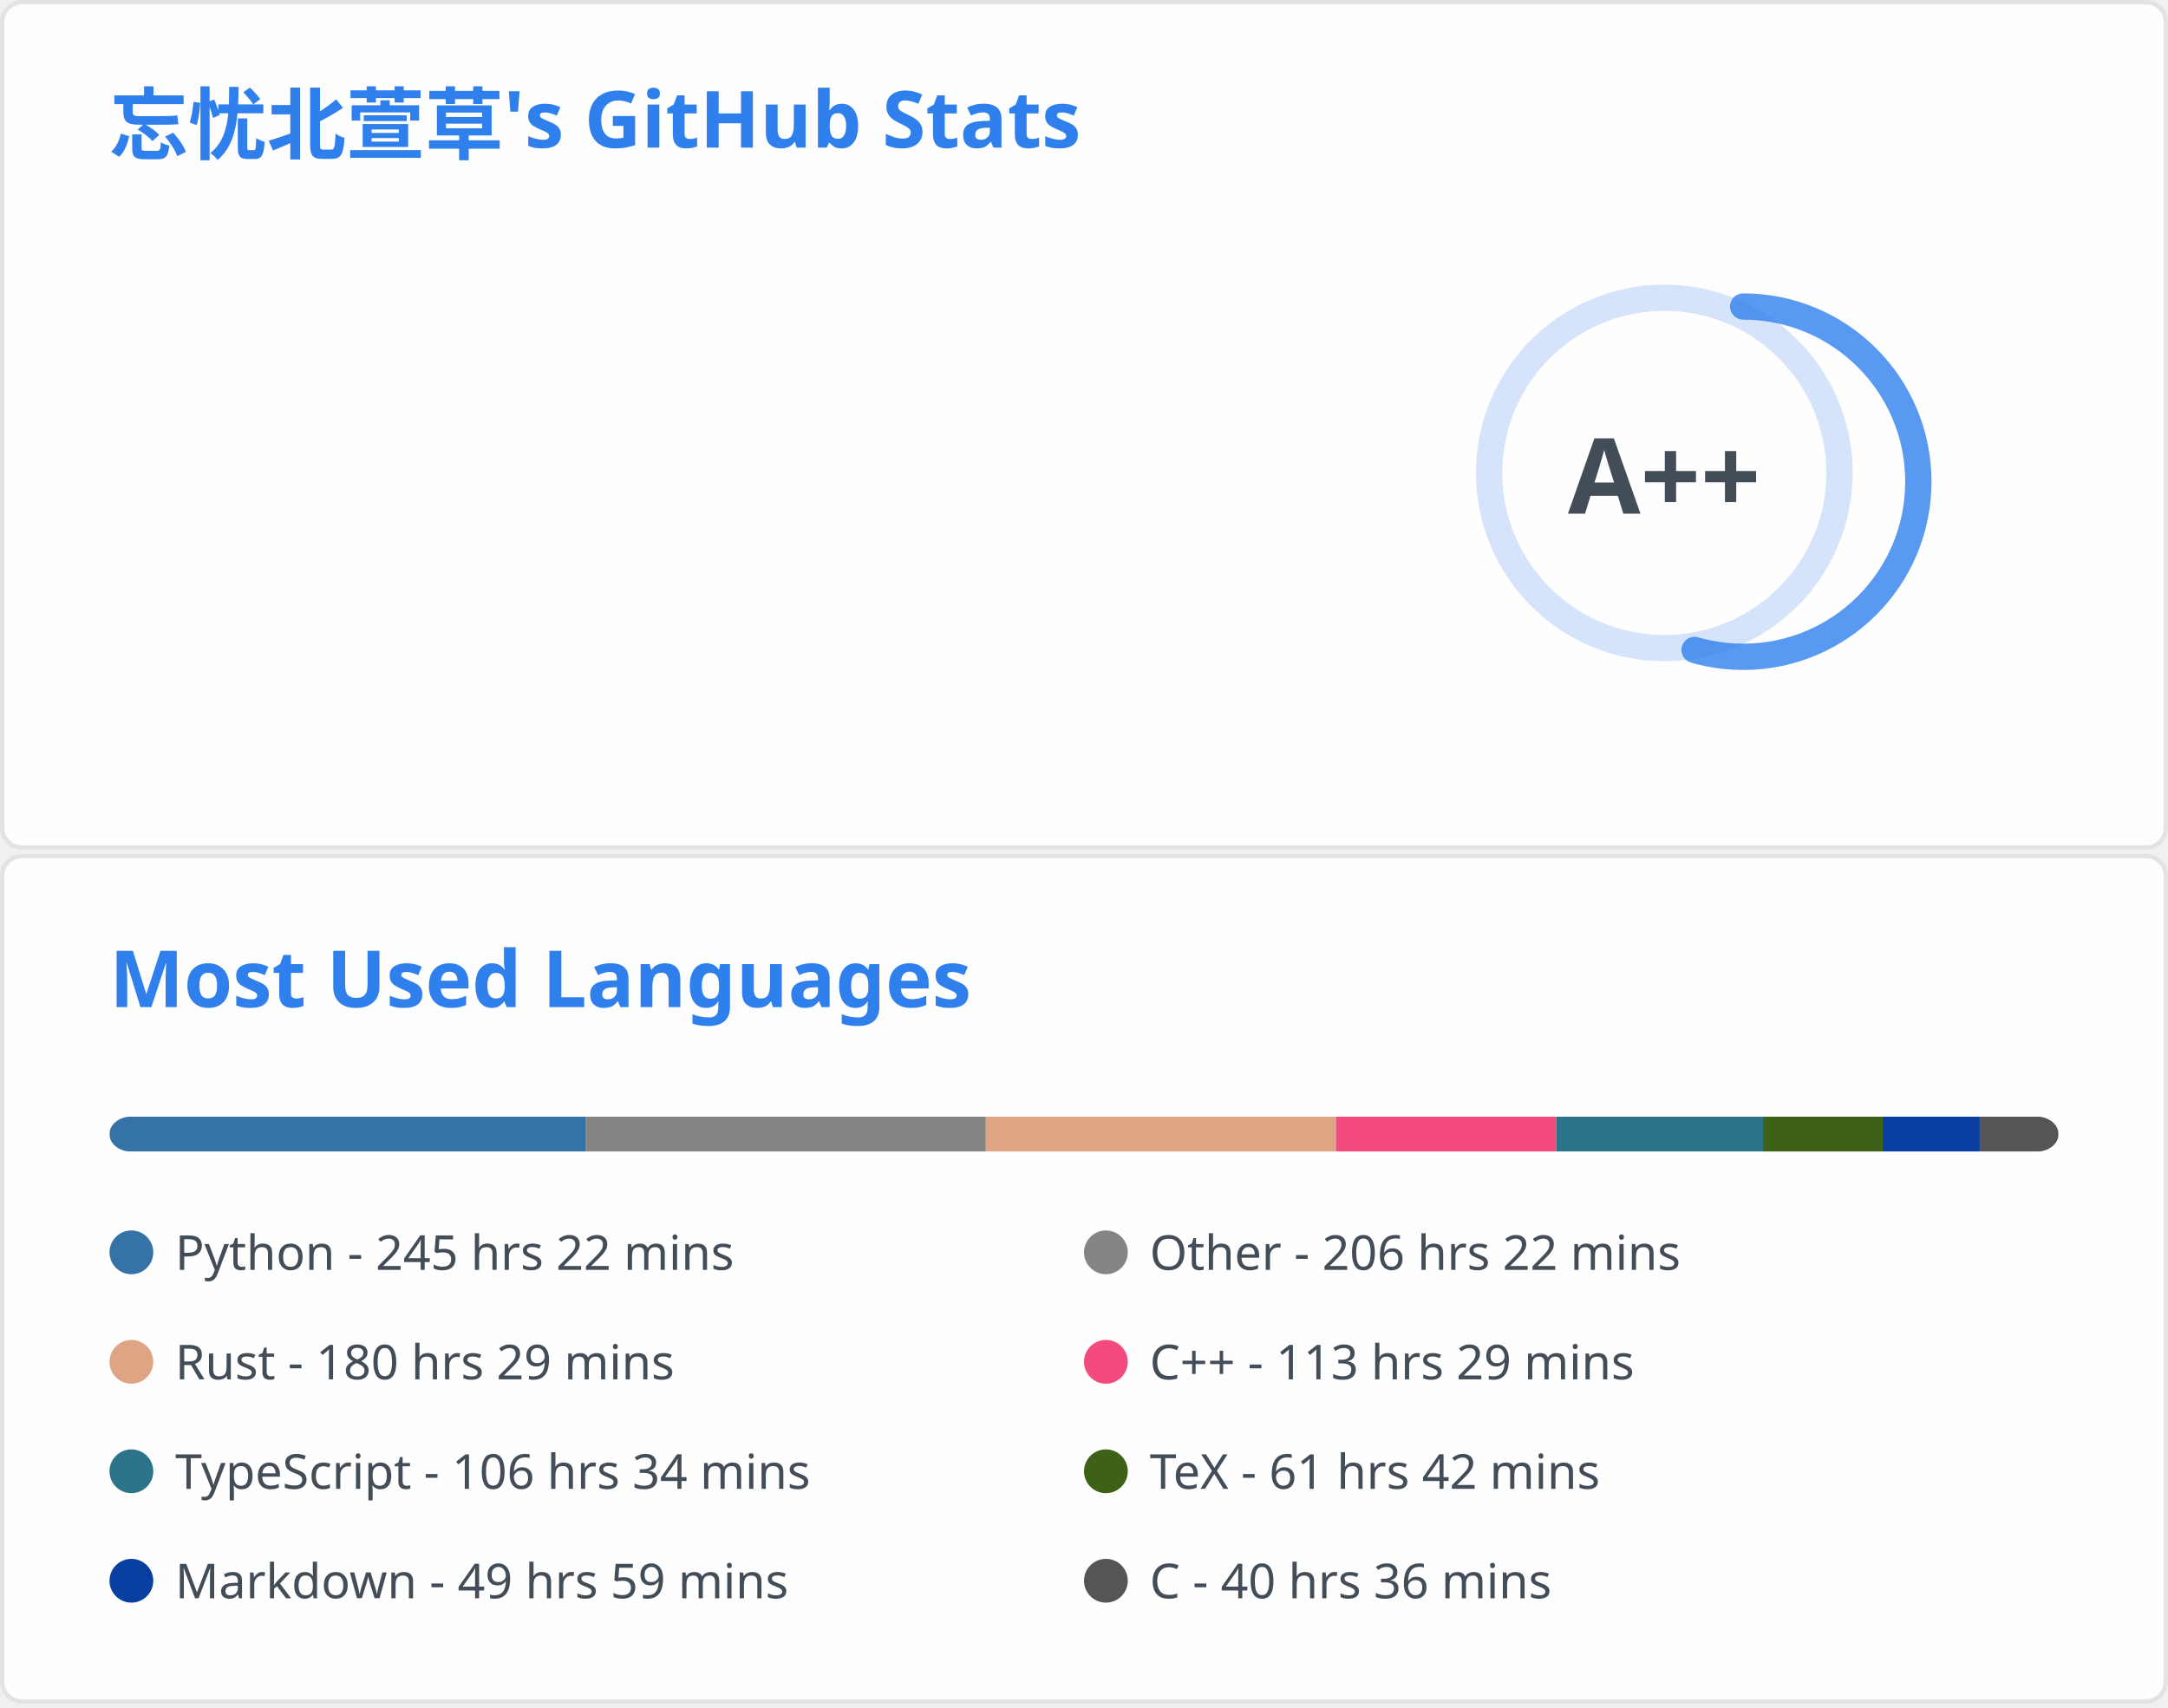
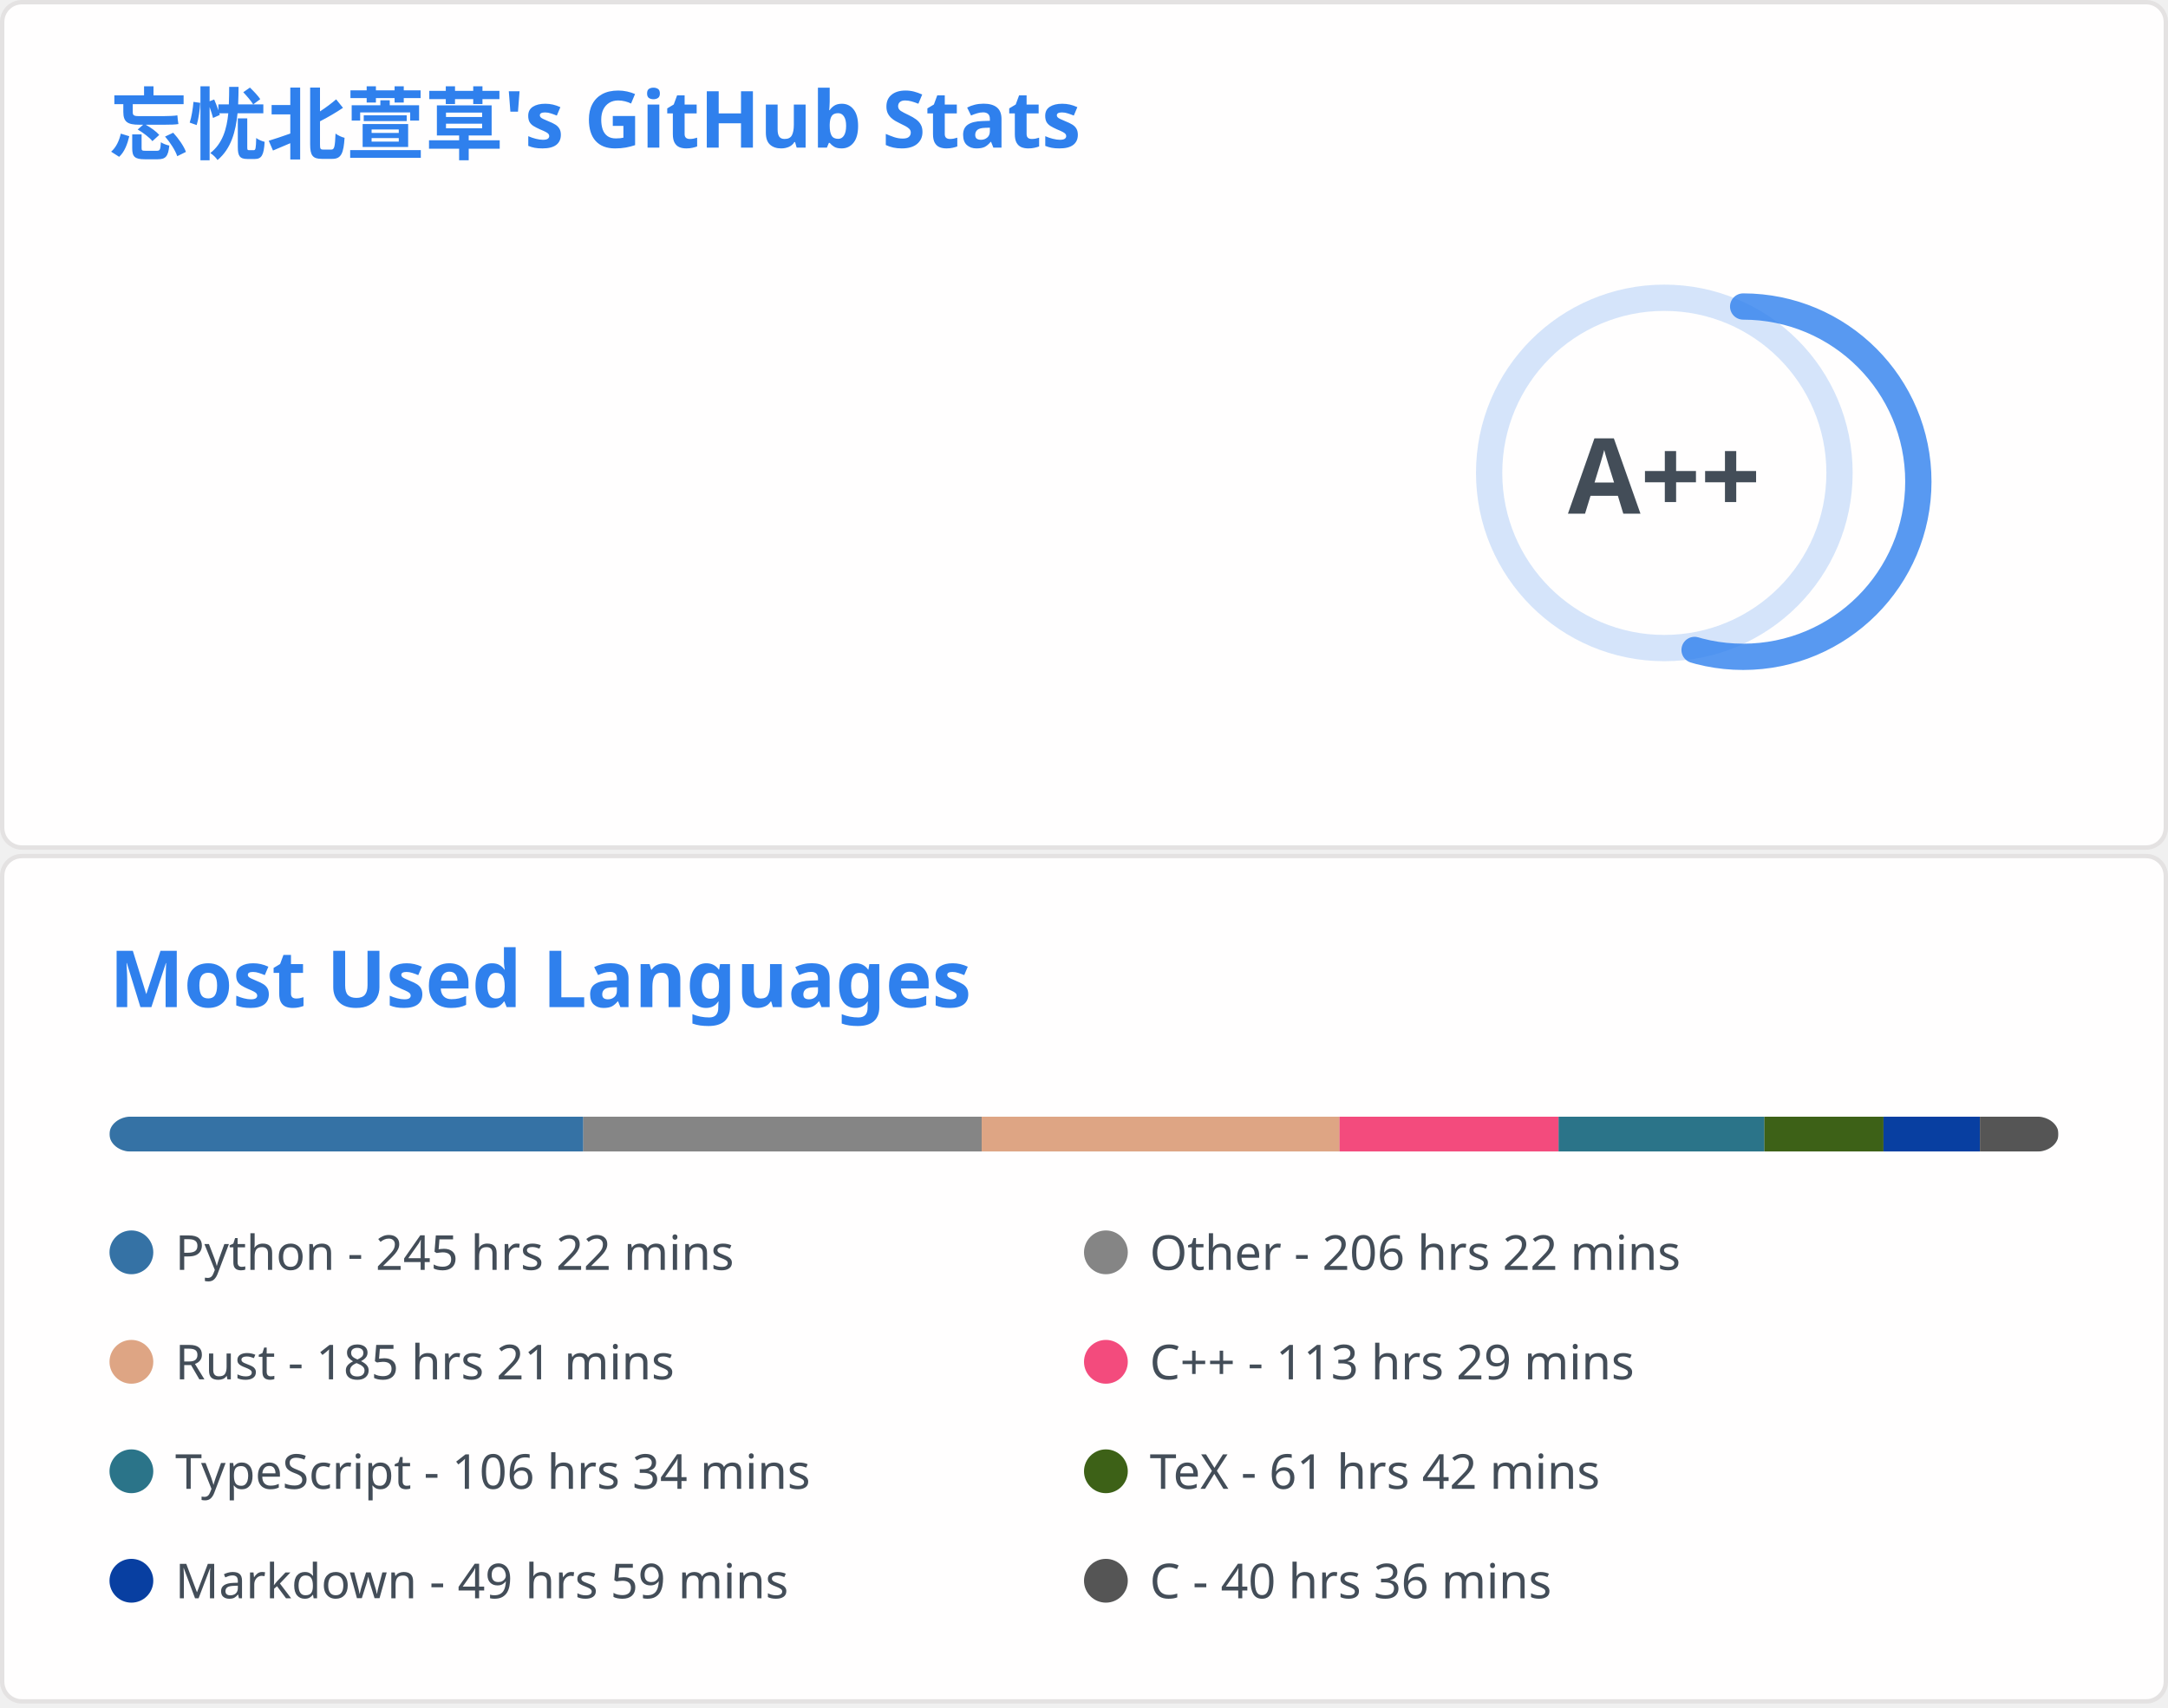
<svg xmlns="http://www.w3.org/2000/svg" aria-labelledby="descId" width="495" height="390" viewBox="0 0 495 390" fill="none">
  <svg width="495" height="195" fill="none" aria-labelledby="descId" viewBox="0 0 495 195" y="0">
    <style>@keyframes rankAnimation{0%{stroke-dashoffset:251.327}}@keyframes scaleInAnimation{0%{transform:translate(-5px,5px) scale(0)}to{transform:translate(-5px,5px) scale(1)}}@keyframes fadeInAnimation{0%{opacity:0}to{opacity:1}}.stat{font:600 14px"Segoe UI",Ubuntu,Sans-Serif;fill:#434d58}.bold{font:700 14px"Segoe UI",Ubuntu,Sans-Serif}.icon{fill:#4c71f2}.stagger{opacity:0;animation:fadeInAnimation .3s ease-in-out forwards}.rank-circle,.rank-circle-rim{stroke:#2f80ed33;fill:none;stroke-width:6}.rank-circle{stroke:#2f80edcc;stroke-dasharray:250;stroke-linecap:round;transform-origin:-10px 8px;transform:rotate(-90deg);stroke-dashoffset:113.097}.rank-text{font:800 24px"Segoe UI",Ubuntu,Sans-Serif;fill:#434d58;transform:translate(-5px,5px)}.rank-circle{animation:rankAnimation 1s forwards ease-in-out}.rank-text{animation:scaleInAnimation .3s ease-in-out forwards}@supports (-moz-appearance:auto){.header{font-size:15.3px}}.lang-name{font:400 11px"Segoe UI",Ubuntu,Sans-Serif;fill:#434d58}.header{font:600 18px"Segoe UI",Ubuntu,Sans-Serif;fill:#2f80ed;animation:fadeInAnimation .8s ease-in-out forwards}@supports (-moz-appearance:auto){.header{font-size:15.3px}}</style>
    <rect width="494" height="99%" x=".5" y=".5" fill="#fffefe" stroke="#e4e2e2" rx="4.5" />
    <text class="header" transform="translate(25 35)">忘忧北萱草's GitHub Stats</text>
    <svg y="60">
      <g transform="translate(390 40)">
        <circle cx="-10" cy="8" r="40" class="rank-circle-rim" />
        <circle cx="-10" cy="8" r="40" class="rank-circle" />
        <text x="-5" y="3" alignment-baseline="central" class="rank-text" dominant-baseline="central" text-anchor="middle">A++</text>
      </g>
      <svg>
        <g class="stagger" style="animation-delay: 450ms" transform="translate(25)">
          <svg width="16" height="16" class="icon" viewBox="0 0 16 16">
            <path fill-rule="evenodd" d="M8 .25a.75.75 0 0 1 .673.418l1.882 3.815 4.21.612a.75.75 0 0 1 .416 1.279l-3.046 2.97.719 4.192a.75.75 0 0 1-1.088.791L8 12.347l-3.766 1.98a.75.75 0 0 1-1.088-.79l.72-4.194L.818 6.374a.75.75 0 0 1 .416-1.28l4.21-.611L7.327.668A.75.75 0 0 1 8 .25zm0 2.445L6.615 5.5a.75.75 0 0 1-.564.41l-3.097.45 2.24 2.184a.75.75 0 0 1 .216.664l-.528 3.084 2.769-1.456a.75.75 0 0 1 .698 0l2.77 1.456-.53-3.084a.75.75 0 0 1 .216-.664l2.24-2.183-3.096-.45a.75.75 0 0 1-.564-.41L8 2.694v.001z" />
          </svg>
          <text x="25" y="12.5" class="stat bold">Total Stars Earned:</text>
-           <text x="170" y="12.5" class="stat">4932</text>
+           <text x="170" y="12.5" class="stat">4956</text>
        </g>
        <g class="stagger" style="animation-delay: 600ms" transform="translate(25 25)">
          <svg width="16" height="16" class="icon" viewBox="0 0 16 16">
            <path fill-rule="evenodd" d="M1.643 3.143.427 1.927A.25.25 0 0 0 0 2.104V5.75c0 .138.112.25.25.25h3.646a.25.25 0 0 0 .177-.427L2.715 4.215a6.5 6.5 0 1 1-1.18 4.458.75.75 0 1 0-1.493.154 8.001 8.001 0 1 0 1.6-5.684zM7.75 4a.75.75 0 0 1 .75.75v2.992l2.028.812a.75.75 0 0 1-.557 1.392l-2.5-1A.75.75 0 0 1 7 8.25v-3.5A.75.75 0 0 1 7.75 4z" />
          </svg>
          <text x="25" y="12.5" class="stat bold">Total Commits:</text>
          <text x="170" y="12.5" class="stat">861</text>
        </g>
        <g class="stagger" style="animation-delay: 750ms" transform="translate(25 50)">
          <svg width="16" height="16" class="icon" viewBox="0 0 16 16">
            <path fill-rule="evenodd" d="M7.177 3.073 9.573.677A.25.25 0 0 1 10 .854v4.792a.25.25 0 0 1-.427.177L7.177 3.427a.25.25 0 0 1 0-.354zM3.75 2.5a.75.75 0 1 0 0 1.5.75.75 0 0 0 0-1.5zm-2.25.75a2.25 2.25 0 1 1 3 2.122v5.256a2.251 2.251 0 1 1-1.5 0V5.372A2.25 2.25 0 0 1 1.5 3.25zM11 2.5h-1V4h1a1 1 0 0 1 1 1v5.628a2.251 2.251 0 1 0 1.5 0V5A2.5 2.5 0 0 0 11 2.5zm1 10.25a.75.75 0 1 1 1.5 0 .75.75 0 0 1-1.5 0zM3.75 12a.75.75 0 1 0 0 1.5.75.75 0 0 0 0-1.5z" />
          </svg>
          <text x="25" y="12.5" class="stat bold">Total PRs:</text>
          <text x="170" y="12.5" class="stat">39</text>
        </g>
        <g class="stagger" style="animation-delay: 900ms" transform="translate(25 75)">
          <svg width="16" height="16" class="icon" viewBox="0 0 16 16">
            <path fill-rule="evenodd" d="M8 1.5a6.5 6.5 0 1 0 0 13 6.5 6.5 0 0 0 0-13zM0 8a8 8 0 1 1 16 0A8 8 0 0 1 0 8zm9 3a1 1 0 1 1-2 0 1 1 0 0 1 2 0zm-.25-6.25a.75.75 0 0 0-1.5 0v3.5a.75.75 0 0 0 1.5 0v-3.5z" />
          </svg>
          <text x="25" y="12.5" class="stat bold">Total Issues:</text>
-           <text x="170" y="12.5" class="stat">21</text>
+           <text x="170" y="12.5" class="stat">22</text>
        </g>
        <g class="stagger" style="animation-delay: 1050ms" transform="translate(25 100)">
          <svg width="16" height="16" class="icon" viewBox="0 0 16 16">
            <path fill-rule="evenodd" d="M2 2.5A2.5 2.5 0 0 1 4.5 0h8.75a.75.75 0 0 1 .75.75v12.5a.75.75 0 0 1-.75.75h-2.5a.75.75 0 1 1 0-1.5h1.75v-2h-8a1 1 0 0 0-.714 1.7.75.75 0 0 1-1.072 1.05A2.495 2.495 0 0 1 2 11.5v-9zm10.5-1V9h-8c-.356 0-.694.074-1 .208V2.5a1 1 0 0 1 1-1h8zM5 12.25v3.25a.25.25 0 0 0 .4.2l1.45-1.087a.25.25 0 0 1 .3 0L8.6 15.7a.25.25 0 0 0 .4-.2v-3.25a.25.25 0 0 0-.25-.25h-3.5a.25.25 0 0 0-.25.25z" />
          </svg>
          <text x="25" y="12.5" class="stat bold">Contributed to:</text>
          <text x="170" y="12.5" class="stat">63</text>
        </g>
      </svg>
    </svg>
  </svg>
  <svg width="495" height="195" fill="none" aria-labelledby="descId" viewBox="0 0 495 195" y="195">
    <style>@keyframes rankAnimation{0%{stroke-dashoffset:251.327}}@keyframes scaleInAnimation{0%{transform:translate(-5px,5px) scale(0)}to{transform:translate(-5px,5px) scale(1)}}@keyframes fadeInAnimation{0%{opacity:0}to{opacity:1}}.stat{font:600 14px"Segoe UI",Ubuntu,Sans-Serif;fill:#434d58}.bold{font:700 14px"Segoe UI",Ubuntu,Sans-Serif}.icon{fill:#4c71f2}.stagger{opacity:0;animation:fadeInAnimation .3s ease-in-out forwards}.rank-circle,.rank-circle-rim{stroke:#2f80ed33;fill:none;stroke-width:6}.rank-circle{stroke:#2f80edcc;stroke-dasharray:250;stroke-linecap:round;transform-origin:-10px 8px;transform:rotate(-90deg);stroke-dashoffset:113.097}.rank-text{font:800 24px"Segoe UI",Ubuntu,Sans-Serif;fill:#434d58;transform:translate(-5px,5px)}.rank-circle{animation:rankAnimation 1s forwards ease-in-out}.rank-text{animation:scaleInAnimation .3s ease-in-out forwards}@supports (-moz-appearance:auto){.header{font-size:15.3px}}.lang-name{font:400 11px"Segoe UI",Ubuntu,Sans-Serif;fill:#434d58}.header{font:600 18px"Segoe UI",Ubuntu,Sans-Serif;fill:#2f80ed;animation:fadeInAnimation .8s ease-in-out forwards}@supports (-moz-appearance:auto){.header{font-size:15.3px}}</style>
    <rect width="494" height="99%" x=".5" y=".5" fill="#fffefe" stroke="#e4e2e2" rx="4.5" />
    <text class="header" transform="translate(25 35)">Most Used Languages</text>
    <svg y="60">
      <svg>
        <mask id="rect-mask">
          <rect width="445" height="8" x="25" fill="#fff" rx="5" />
        </mask>
        <path fill="#ddd" d="M25 0h445v8H25z" mask="url(#rect-mask)" />
-         <path fill="#3572A5" d="M25 0h108.669v8H25z" mask="url(#rect-mask)" />
-         <path fill="#858585" d="M133.669 0h91.403v8h-91.403z" mask="url(#rect-mask)" />
-         <path fill="#dea584" d="M225.072 0h79.966v8h-79.966z" mask="url(#rect-mask)" />
-         <path fill="#f34b7d" d="M305.038 0h50.285v8h-50.285z" mask="url(#rect-mask)" />
-         <path fill="#2b7489" d="M355.323 0h47.215v8h-47.215z" mask="url(#rect-mask)" />
-         <path fill="#3D6117" d="M402.538 0h27.323v8h-27.323z" mask="url(#rect-mask)" />
-         <path fill="#083fa1" d="M429.861 0h22.161v8h-22.161z" mask="url(#rect-mask)" />
-         <path fill="#555" d="M452.022 0H470v8h-17.978z" mask="url(#rect-mask)" />
+         <path fill="#3572A5" d="M25 0h108.179v8H25z" mask="url(#rect-mask)" />
+         <path fill="#858585" d="M133.179 0h90.958v8h-90.958z" mask="url(#rect-mask)" />
+         <path fill="#dea584" d="M224.138 0h81.702v8h-81.702z" mask="url(#rect-mask)" />
+         <path fill="#f34b7d" d="M305.839 0h50.018v8h-50.018z" mask="url(#rect-mask)" />
+         <path fill="#2b7489" d="M355.858 0h46.992v8h-46.992z" mask="url(#rect-mask)" />
+         <path fill="#3D6117" d="M402.85 0h27.19v8h-27.19z" mask="url(#rect-mask)" />
+         <path fill="#083fa1" d="M430.039 0h22.027v8h-22.027z" mask="url(#rect-mask)" />
+         <path fill="#555" d="M452.067 0h17.889v8h-17.889z" mask="url(#rect-mask)" />
        <g transform="translate(25 25)">
          <circle cx="5" cy="6" r="5" fill="#3572A5" />
          <text x="15" y="10" class="lang-name">Python - 245 hrs 22 mins</text>
        </g>
        <g transform="translate(247.5 25)">
          <circle cx="5" cy="6" r="5" fill="#858585" />
          <text x="15" y="10" class="lang-name">Other - 206 hrs 22 mins</text>
        </g>
        <g transform="translate(25 50)">
          <circle cx="5" cy="6" r="5" fill="#dea584" />
-           <text x="15" y="10" class="lang-name">Rust - 180 hrs 29 mins</text>
+           <text x="15" y="10" class="lang-name">Rust - 185 hrs 21 mins</text>
        </g>
        <g transform="translate(247.5 50)">
          <circle cx="5" cy="6" r="5" fill="#f34b7d" />
          <text x="15" y="10" class="lang-name">C++ - 113 hrs 29 mins</text>
        </g>
        <g transform="translate(25 75)">
          <circle cx="5" cy="6" r="5" fill="#2b7489" />
          <text x="15" y="10" class="lang-name">TypeScript - 106 hrs 34 mins</text>
        </g>
        <g transform="translate(247.5 75)">
          <circle cx="5" cy="6" r="5" fill="#3D6117" />
          <text x="15" y="10" class="lang-name">TeX - 61 hrs 42 mins</text>
        </g>
        <g transform="translate(25 100)">
          <circle cx="5" cy="6" r="5" fill="#083fa1" />
          <text x="15" y="10" class="lang-name">Markdown - 49 hrs 59 mins</text>
        </g>
        <g transform="translate(247.5 100)">
          <circle cx="5" cy="6" r="5" fill="#555" />
          <text x="15" y="10" class="lang-name">C - 40 hrs 36 mins</text>
        </g>
      </svg>
    </svg>
  </svg>
</svg>
